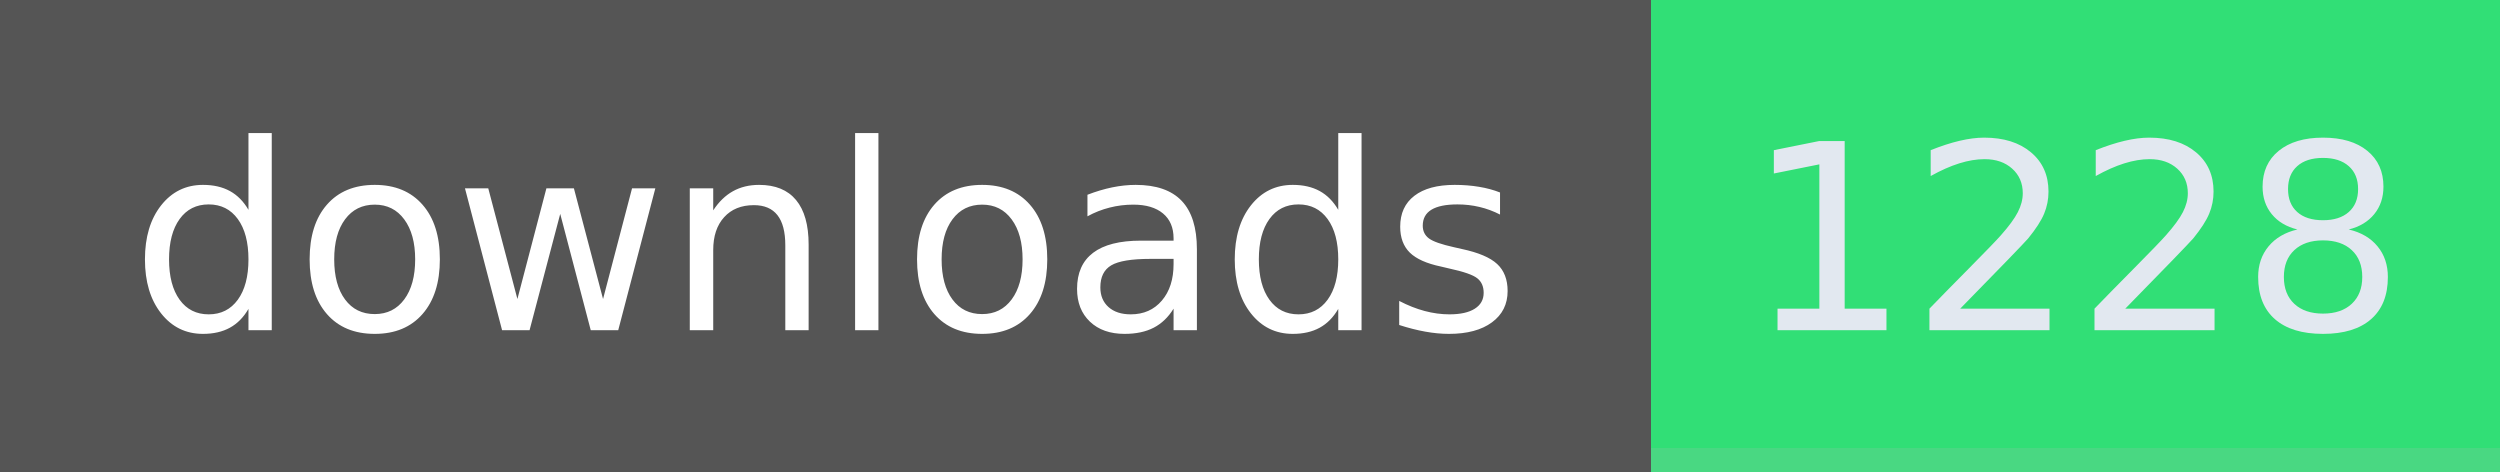
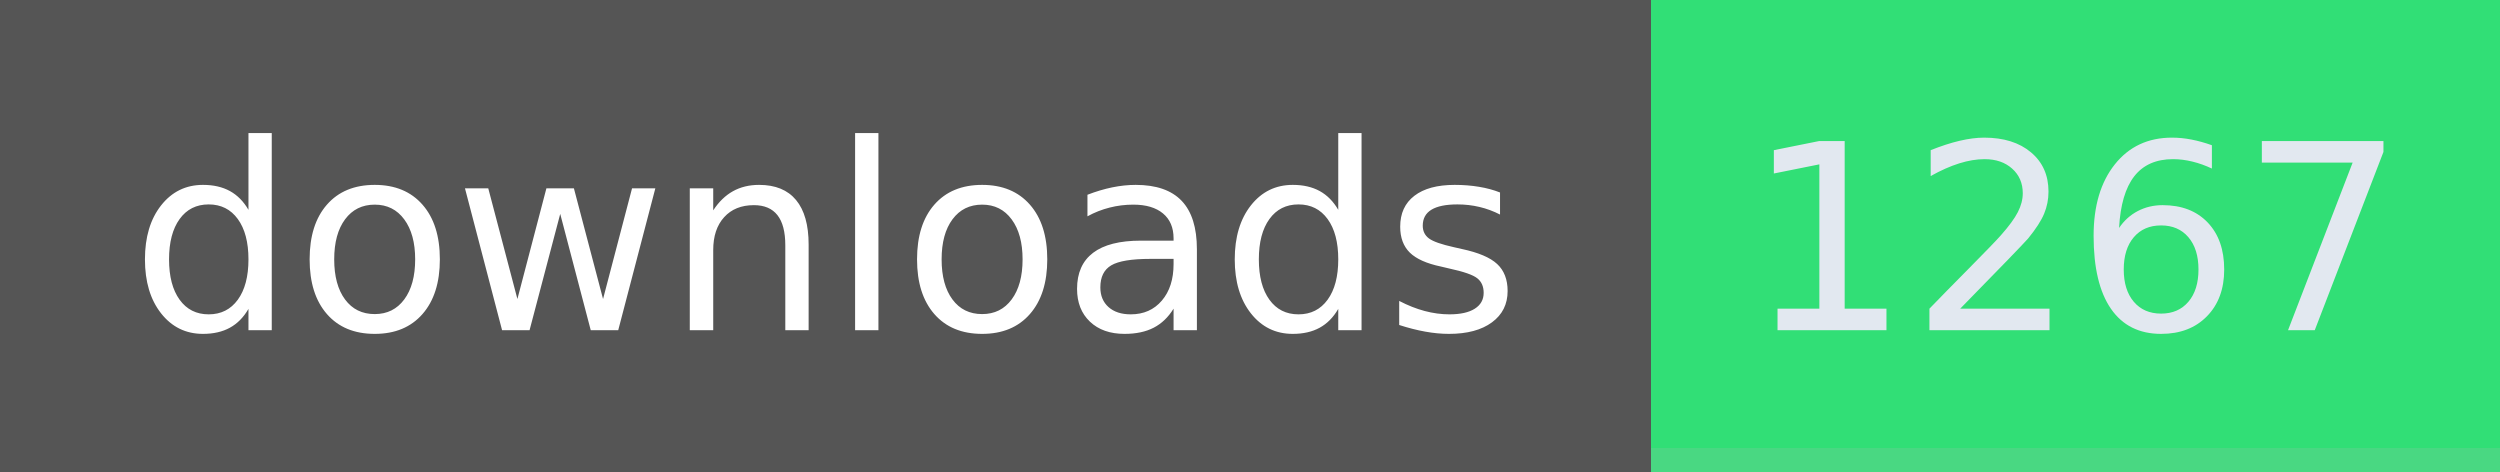
- <svg xmlns="http://www.w3.org/2000/svg" width="106" height="20" role="img" aria-label="downloads: 1228">
+ <svg xmlns="http://www.w3.org/2000/svg" width="106" height="20" role="img" aria-label="downloads: 1267">
  <g shape-rendering="crispEdges">
    <rect width="70" height="20" fill="#555" />
    <rect x="70" width="36" height="20" fill="#31df76" />
    <rect x="70" width="36" y="19" height="1" fill="#bbb" fill-opacity="0.18" />
  </g>
  <g fill="#fff" text-anchor="middle" font-family="Verdana,Geneva,DejaVu Sans,sans-serif" text-rendering="geometricPrecision" font-size="110">
    <text x="350" y="140" textLength="594" transform="scale(.1)">downloads</text>
-     <text x="880" y="140" textLength="264" transform="scale(.1)" fill="#e2e8f0">1228</text>
+     <text x="880" y="140" textLength="264" transform="scale(.1)" fill="#e2e8f0">1267</text>
  </g>
</svg>
